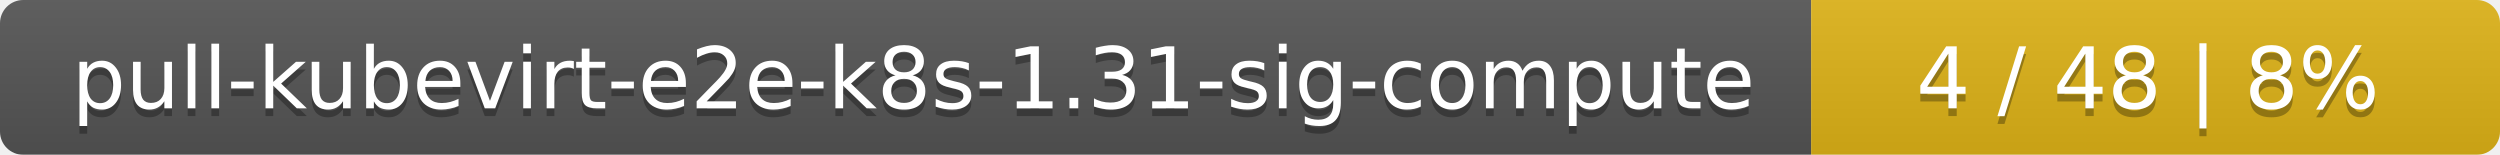
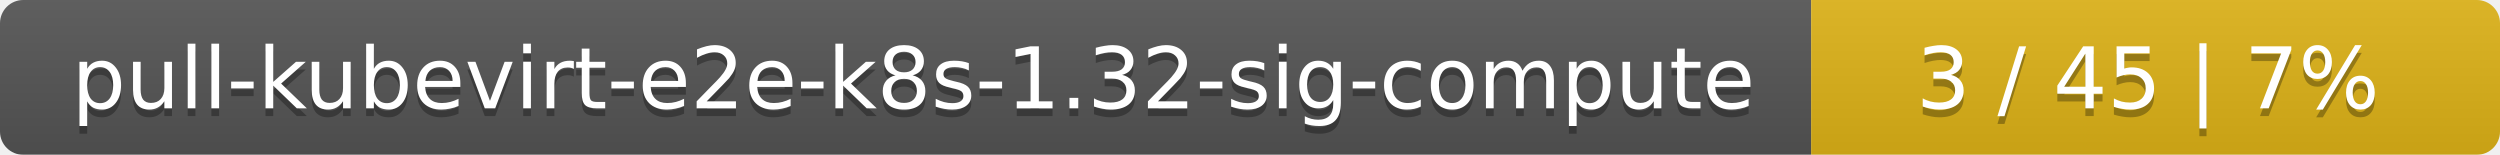
<svg xmlns="http://www.w3.org/2000/svg" width="323" height="20">
  <linearGradient id="smooth" x2="0" y2="100%">
    <stop offset="0" stop-color="#bbb" stop-opacity=".1" />
    <stop offset="1" stop-opacity=".1" />
  </linearGradient>
  <mask id="round">
    <rect width="323" height="20" rx="3" fill="#fff" />
  </mask>
  <g mask="url(#round)">
    <rect width="234" height="20" fill="#555" />
    <rect x="234" width="89" height="20" fill="#dfb317" />
    <rect width="323" height="20" fill="url(#smooth)" />
  </g>
  <g fill="#fff" text-anchor="middle" font-family="DejaVu Sans,Verdana,Geneva,sans-serif" font-size="11">
-     <text x="118" y="15" fill="#010101" fill-opacity=".3">pull-kubevirt-e2e-k8s-1.31-sig-compute</text>
-     <text x="118" y="14">pull-kubevirt-e2e-k8s-1.31-sig-compute</text>
-     <text x="277.5" y="15" fill="#010101" fill-opacity=".3">4 / 48    |    8%</text>
-     <text x="277.5" y="14">4 / 48    |    8%</text>
+     <text x="118" y="15" fill="#010101" fill-opacity=".3">pull-kubevirt-e2e-k8s-1.32-sig-compute</text>
+     <text x="118" y="14">pull-kubevirt-e2e-k8s-1.32-sig-compute</text>
+     <text x="277.5" y="15" fill="#010101" fill-opacity=".3">3 / 45    |    7%</text>
+     <text x="277.5" y="14">3 / 45    |    7%</text>
  </g>
</svg>
